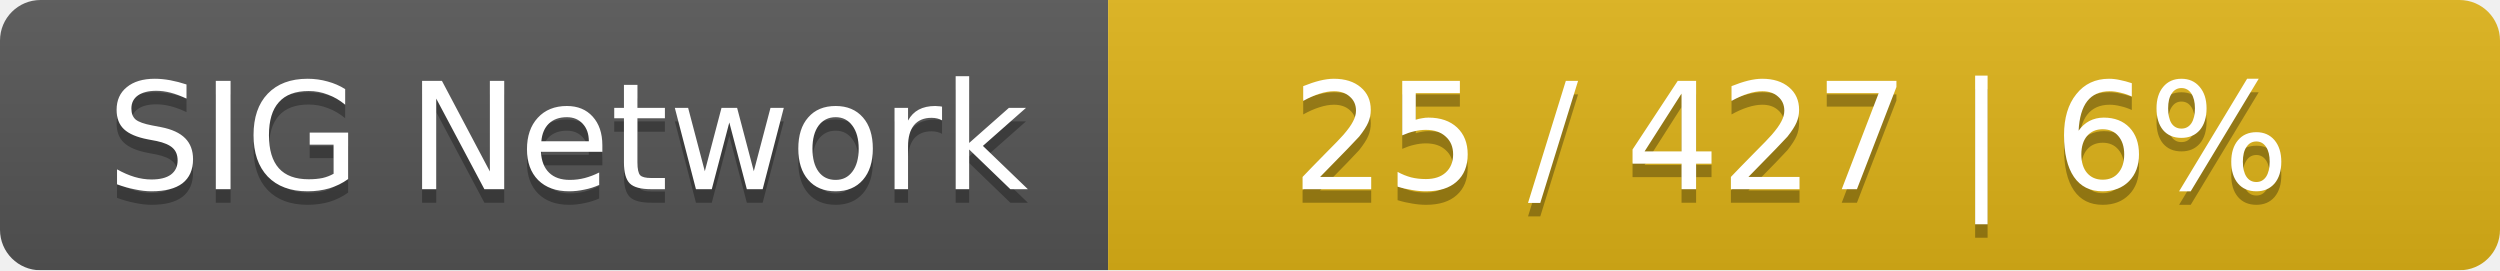
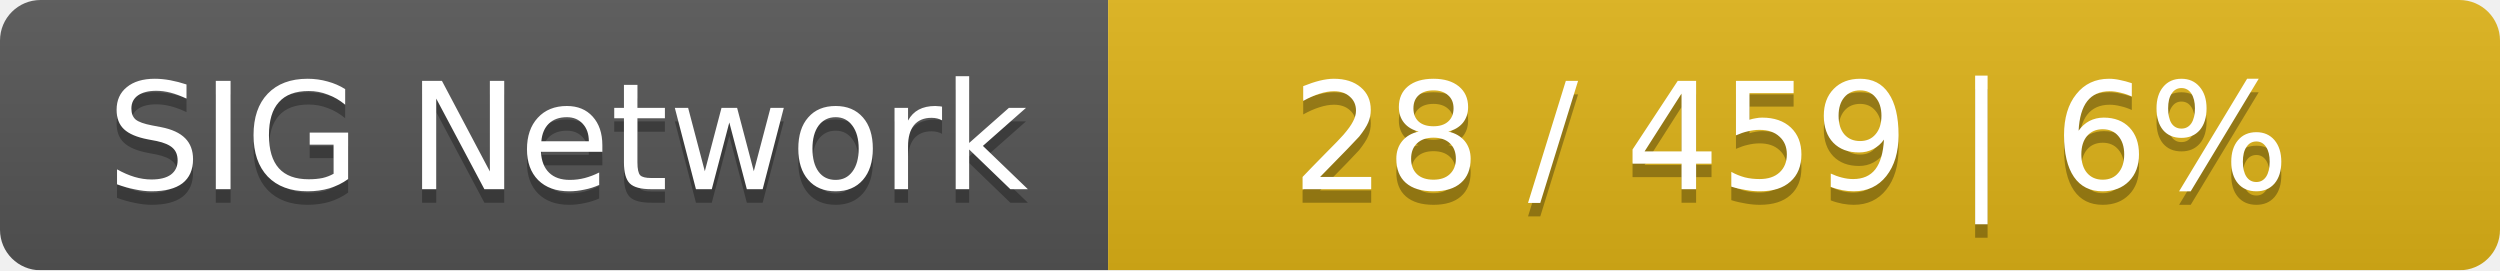
<svg xmlns="http://www.w3.org/2000/svg" width="185" height="20">
  <linearGradient id="smooth" x2="0" y2="100%">
    <stop offset="0" stop-color="#bbb" stop-opacity=".1" />
    <stop offset="1" stop-opacity=".1" />
  </linearGradient>
  <mask id="round">
    <rect width="185" height="20" rx="3" fill="#fff" />
  </mask>
  <g mask="url(#round)">
    <rect width="82" height="20" fill="#555" />
    <rect x="82" width="103" height="20" fill="#dfb317" />
    <rect width="185" height="20" fill="url(#smooth)" />
  </g>
  <g fill="#fff" text-anchor="middle" font-family="DejaVu Sans,Verdana,Geneva,sans-serif" font-size="11">
    <text x="42" y="15" fill="#010101" fill-opacity=".3">SIG Network</text>
    <text x="42" y="14">SIG Network</text>
-     <text x="132.5" y="15" fill="#010101" fill-opacity=".3">25 / 427    |    6%</text>
-     <text x="132.5" y="14">25 / 427    |    6%</text>
+     <text x="132.5" y="15" fill="#010101" fill-opacity=".3">28 / 459    |    6%</text>
+     <text x="132.5" y="14">28 / 459    |    6%</text>
  </g>
</svg>
